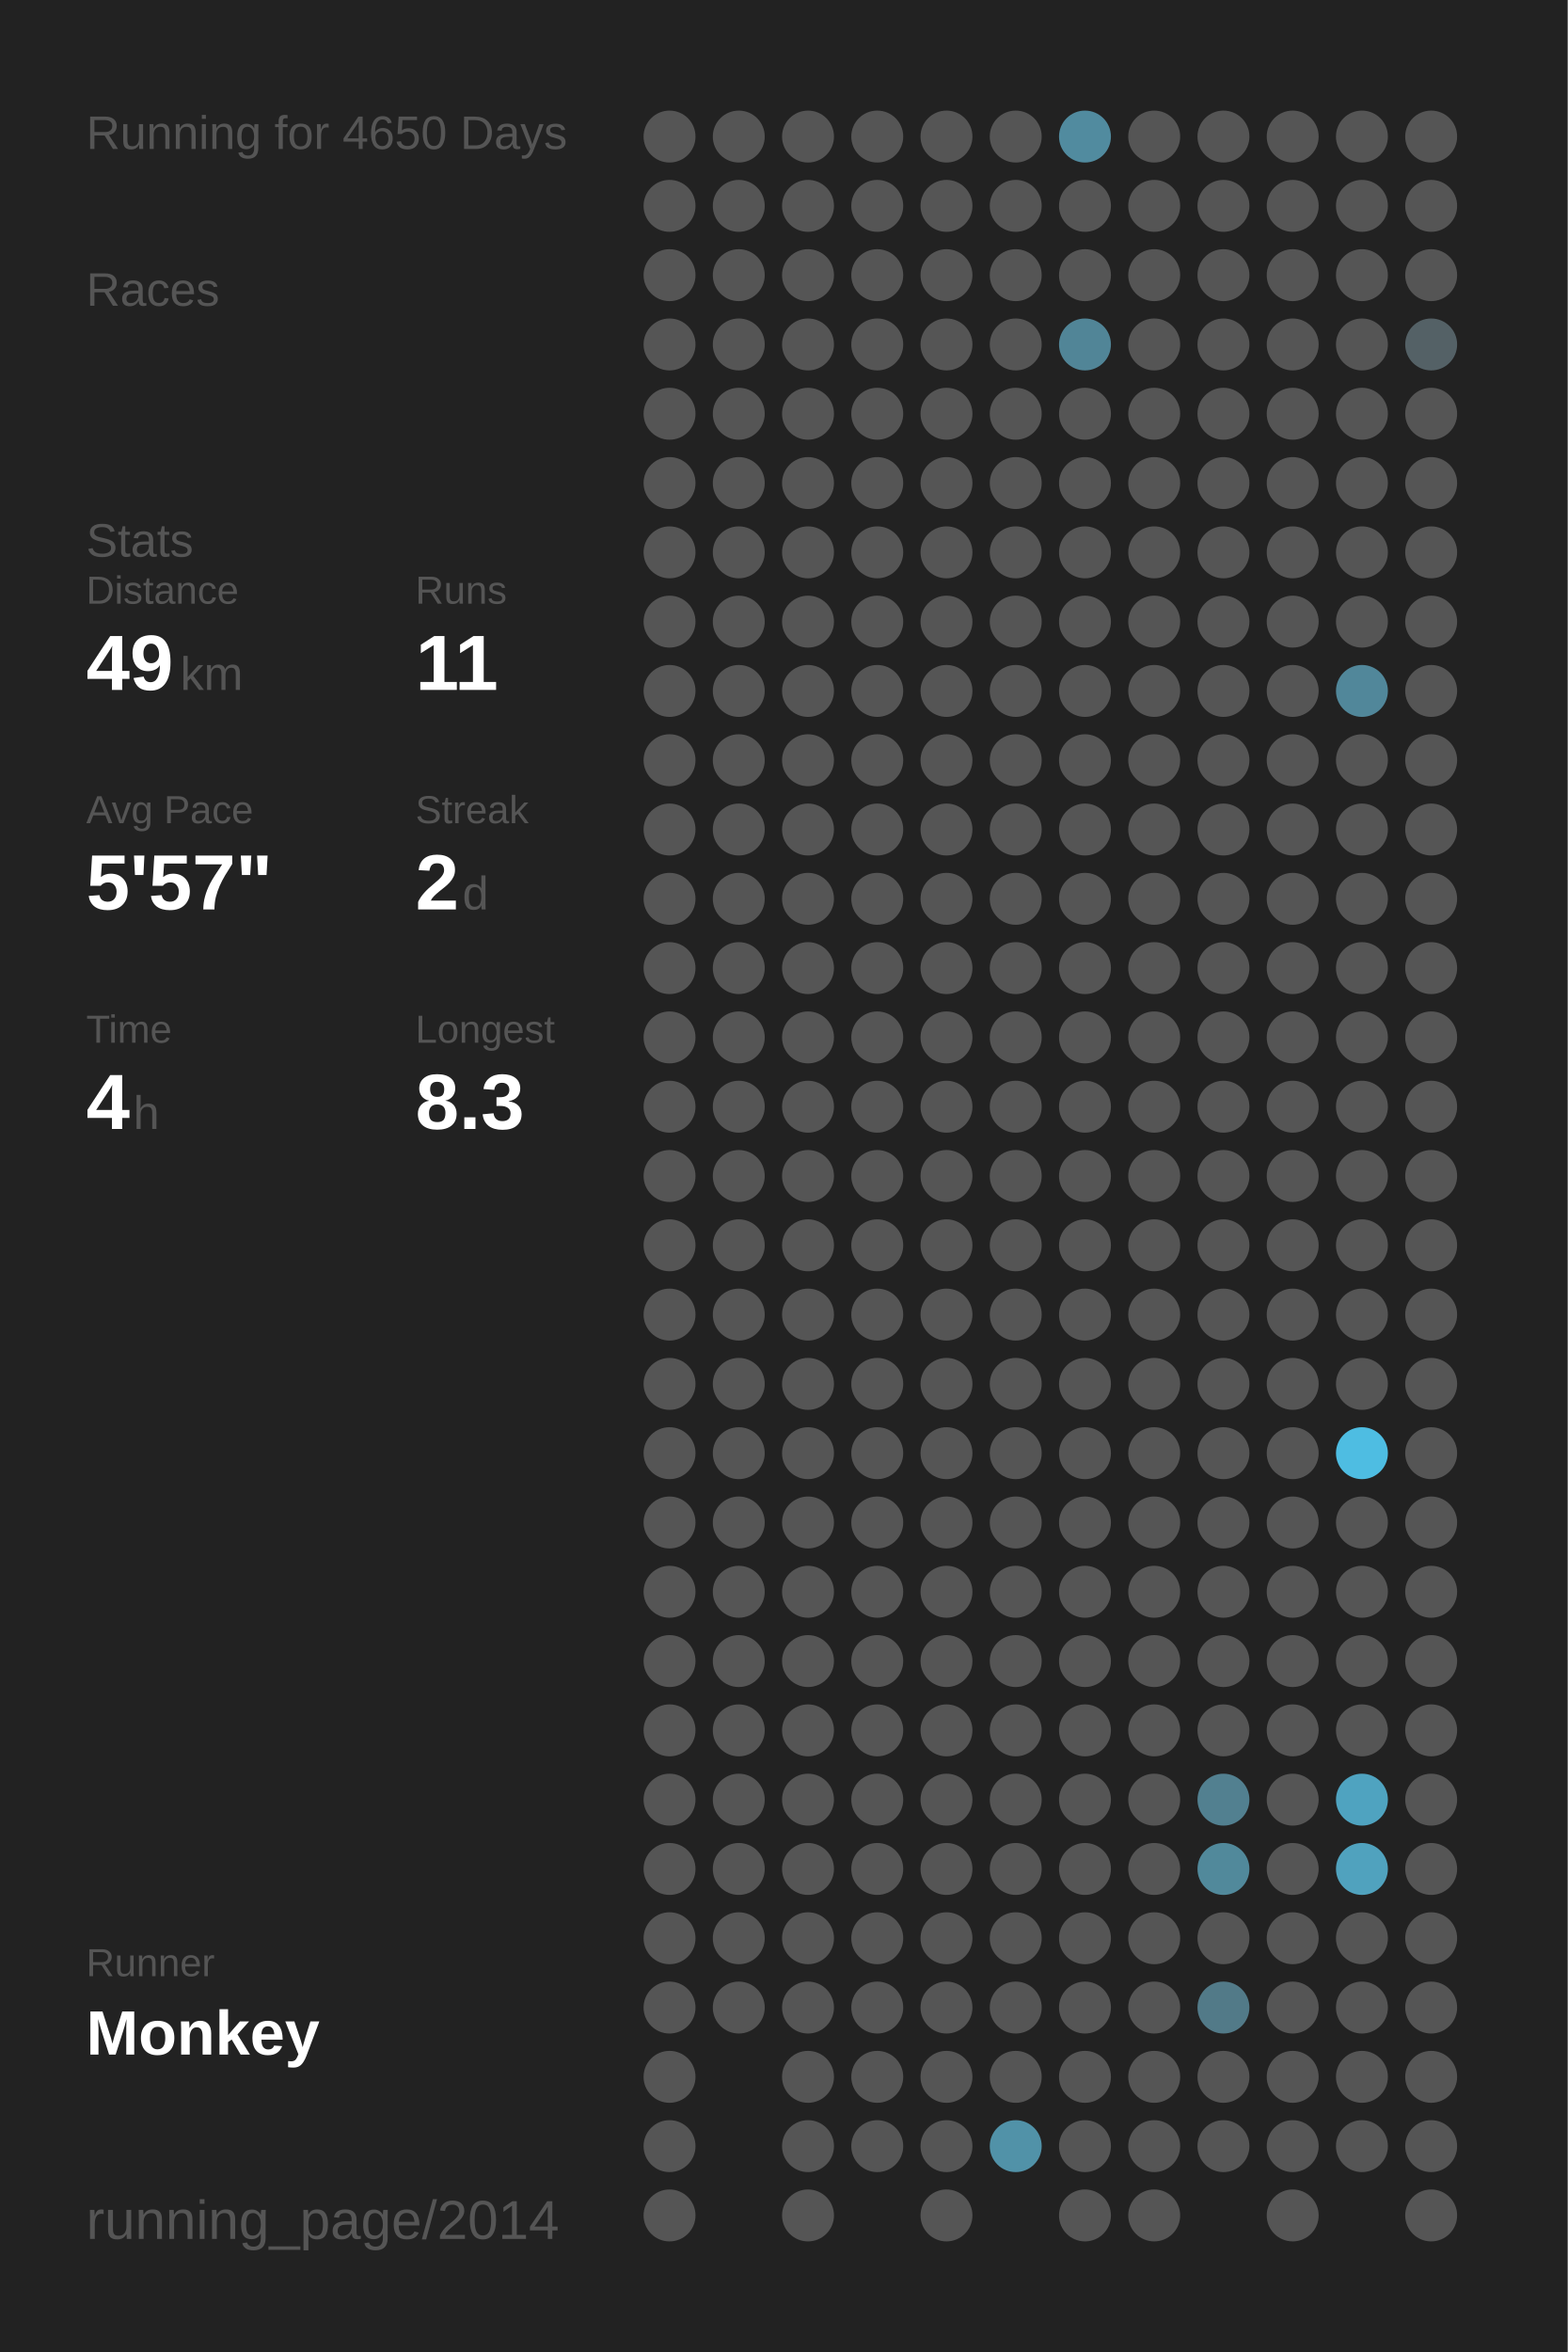
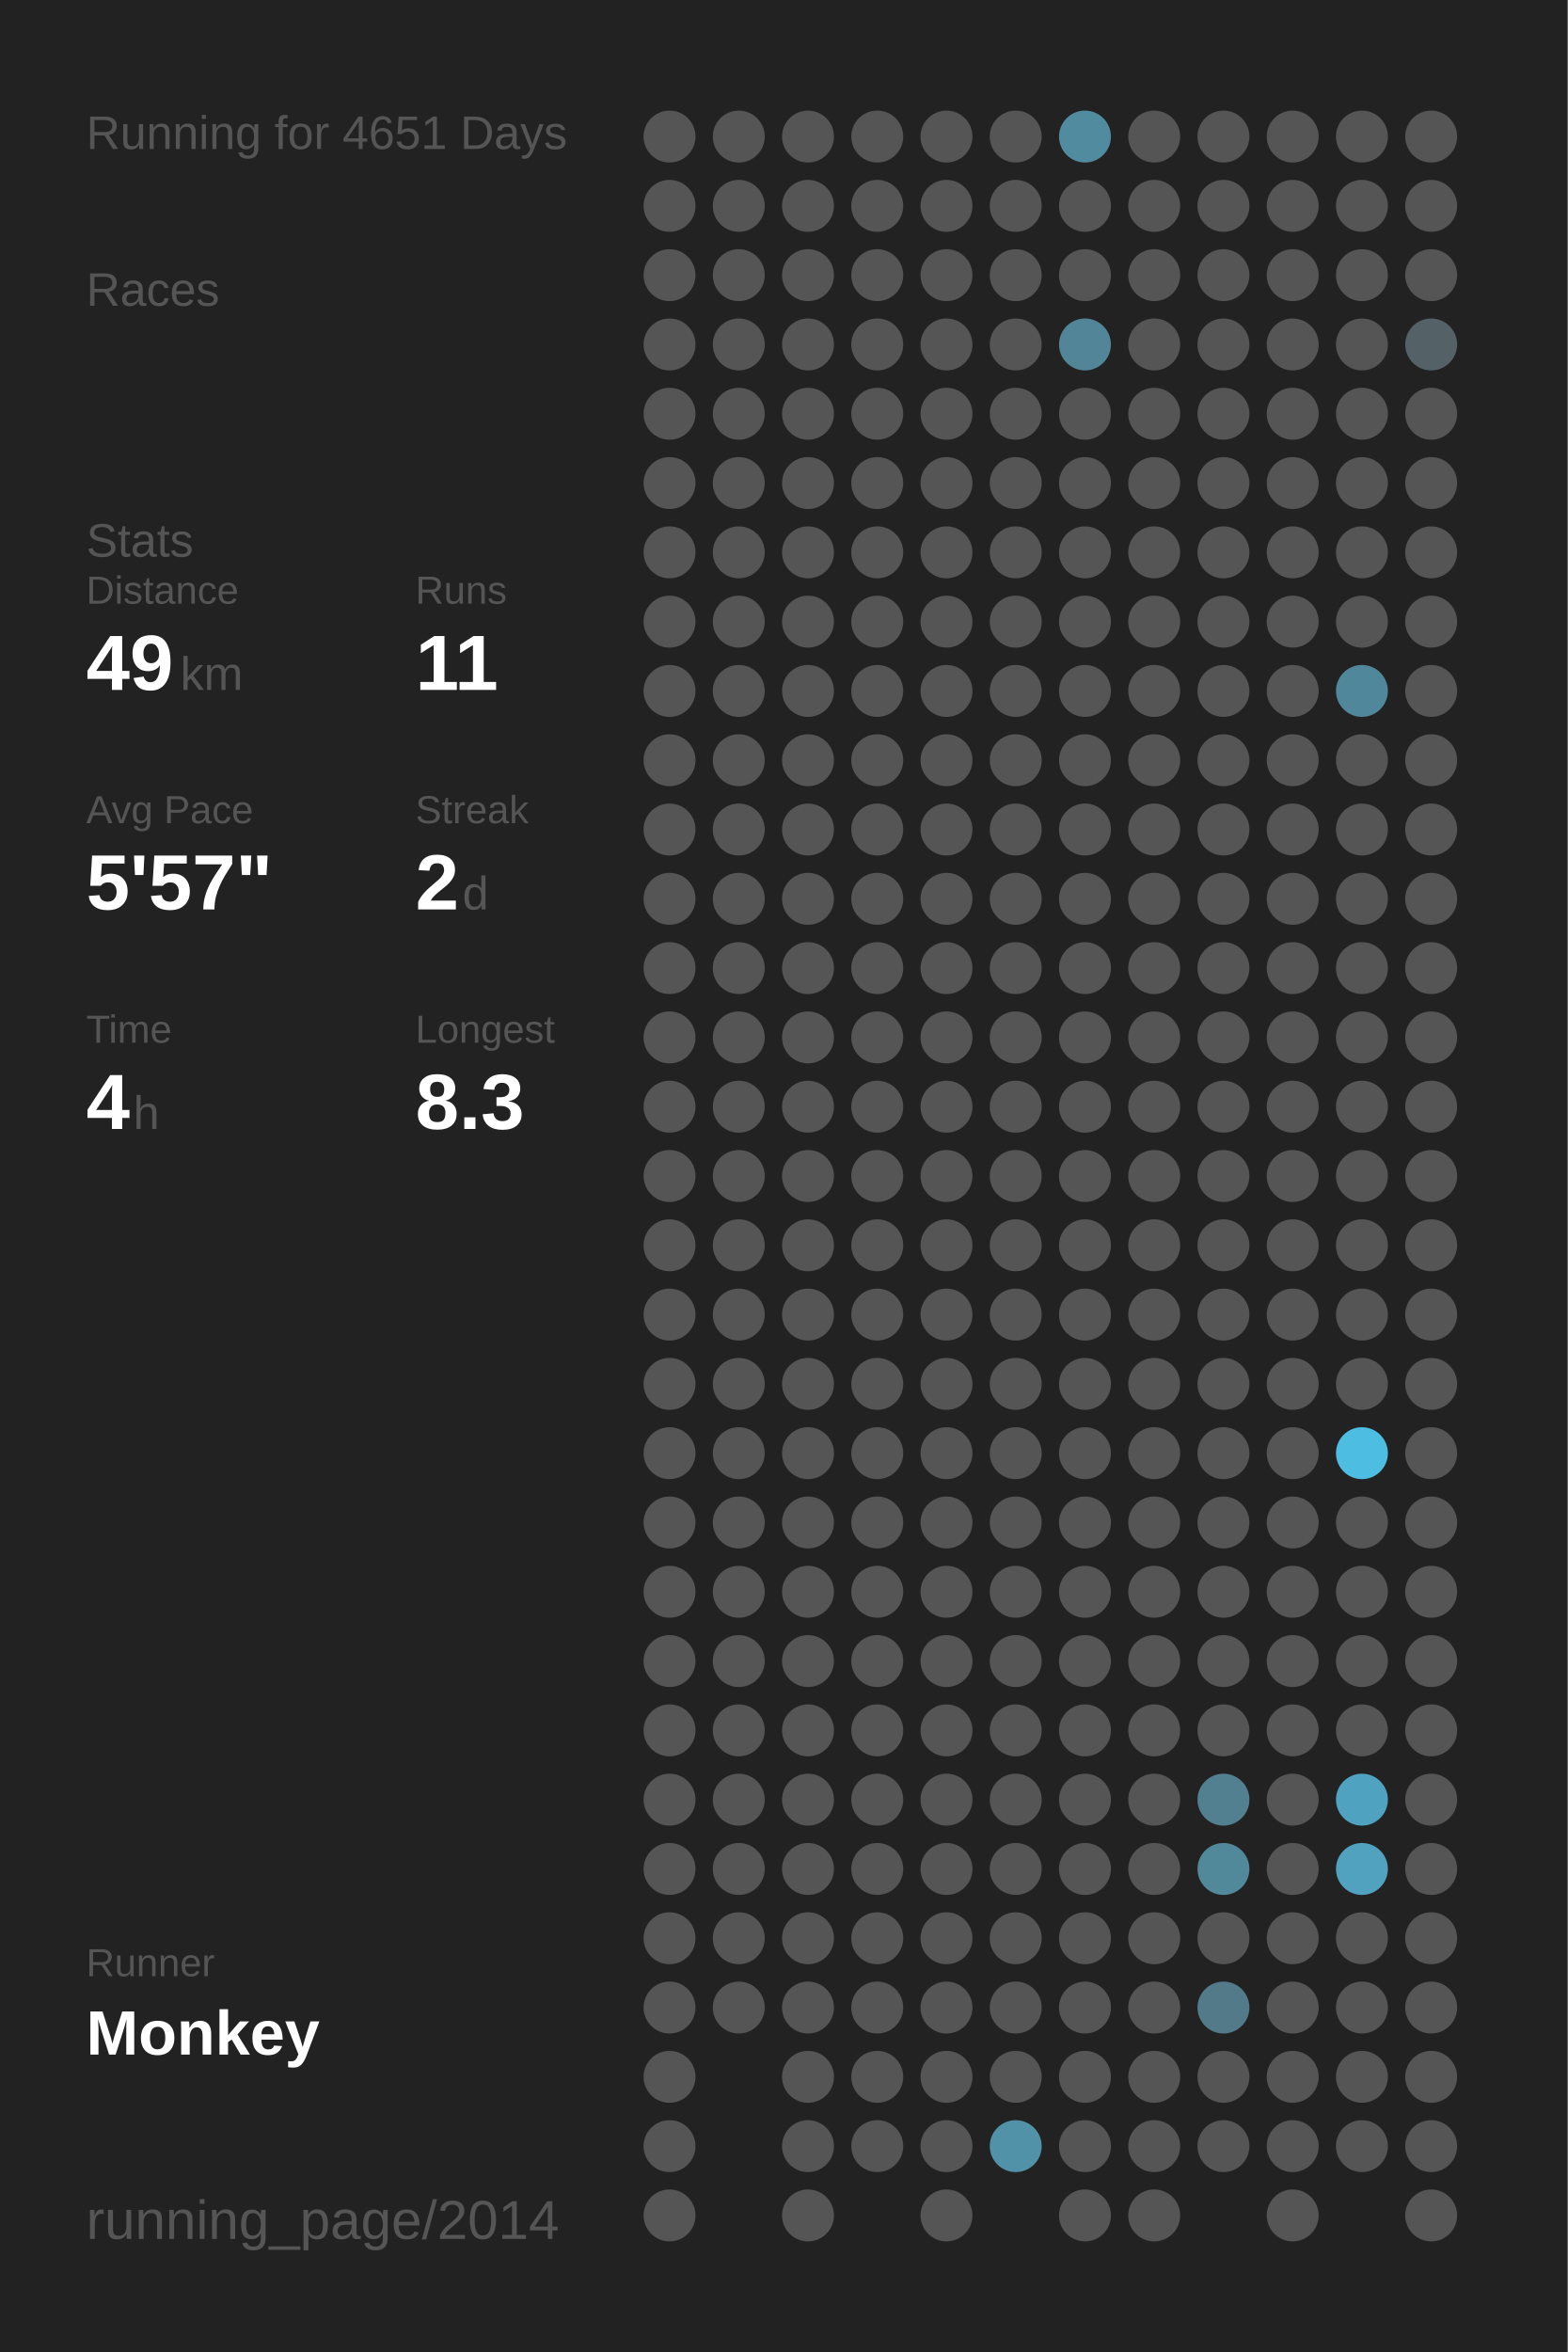
<svg xmlns="http://www.w3.org/2000/svg" baseProfile="full" height="300mm" version="1.1" viewBox="0,0,200,300" width="200mm">
  <defs />
  <rect fill="#222222" height="300" width="200" x="0" y="0" />
-   <text fill="#555555" style="font-size:6px; font-family:Arial;" x="11" y="19">Running for 4650 Days</text>
+   <text fill="#555555" style="font-size:6px; font-family:Arial;" x="11" y="19">Running for 4651 Days</text>
  <text fill="#555555" style="font-size:6px; font-family:Arial;" x="11" y="39">Races</text>
  <text fill="#555555" style="font-size:6px; font-family:Arial;" x="11" y="71">Stats</text>
  <text fill="#555555" style="font-size:5px; font-family:Arial;" x="11" y="77">Distance</text>
  <text fill="#FFFFFF" style="font-size:10px; font-family:Arial; font-weight:bold;" x="11" y="88">49</text>
  <text fill="#555555" style="font-size:6px; font-family:Arial;" x="23" y="88">km</text>
  <text fill="#555555" style="font-size:5px; font-family:Arial;" x="53" y="77">Runs</text>
  <text fill="#FFFFFF" style="font-size:10px; font-family:Arial; font-weight:bold;" x="53" y="88">11</text>
  <text fill="#555555" style="font-size:5px; font-family:Arial;" x="11" y="105">Avg Pace</text>
  <text fill="#FFFFFF" style="font-size:10px; font-family:Arial; font-weight:bold;" x="11" y="116">5'57"</text>
  <text fill="#555555" style="font-size:5px; font-family:Arial;" x="53" y="105">Streak</text>
  <text fill="#FFFFFF" style="font-size:10px; font-family:Arial; font-weight:bold;" x="53" y="116">2</text>
  <text fill="#555555" style="font-size:6px; font-family:Arial;" x="59" y="116">d</text>
  <text fill="#555555" style="font-size:5px; font-family:Arial;" x="11" y="133">Time</text>
  <text fill="#FFFFFF" style="font-size:10px; font-family:Arial; font-weight:bold;" x="11" y="144">4</text>
  <text fill="#555555" style="font-size:6px; font-family:Arial;" x="17" y="144">h</text>
  <text fill="#555555" style="font-size:5px; font-family:Arial;" x="53" y="133">Longest</text>
  <text fill="#FFFFFF" style="font-size:10px; font-family:Arial; font-weight:bold;" x="53" y="144">8.3</text>
  <text fill="#555555" style="font-size:5px; font-family:Arial;" x="11" y="252.065">Runner</text>
  <text fill="#FFFFFF" style="font-size:8px; font-family:Arial; font-weight:bold;" x="11" y="262.065">Monkey</text>
  <text fill="#555555" style="font-size:7px; font-family:Arial;" x="11" y="285.581">running_page/2014</text>
  <circle cx="85.417" cy="17.419" fill="#555555" r="3.312" />
  <circle cx="85.417" cy="26.258" fill="#555555" r="3.312" />
  <circle cx="85.417" cy="35.097" fill="#555555" r="3.312" />
  <circle cx="85.417" cy="43.935" fill="#555555" r="3.312" />
  <circle cx="85.417" cy="52.774" fill="#555555" r="3.312" />
  <circle cx="85.417" cy="61.613" fill="#555555" r="3.312" />
  <circle cx="85.417" cy="70.452" fill="#555555" r="3.312" />
  <circle cx="85.417" cy="79.29" fill="#555555" r="3.312" />
  <circle cx="85.417" cy="88.129" fill="#555555" r="3.312" />
  <circle cx="85.417" cy="96.968" fill="#555555" r="3.312" />
  <circle cx="85.417" cy="105.806" fill="#555555" r="3.312" />
  <circle cx="85.417" cy="114.645" fill="#555555" r="3.312" />
  <circle cx="85.417" cy="123.484" fill="#555555" r="3.312" />
  <circle cx="85.417" cy="132.323" fill="#555555" r="3.312" />
  <circle cx="85.417" cy="141.161" fill="#555555" r="3.312" />
  <circle cx="85.417" cy="150" fill="#555555" r="3.312" />
  <circle cx="85.417" cy="158.839" fill="#555555" r="3.312" />
  <circle cx="85.417" cy="167.677" fill="#555555" r="3.312" />
  <circle cx="85.417" cy="176.516" fill="#555555" r="3.312" />
  <circle cx="85.417" cy="185.355" fill="#555555" r="3.312" />
  <circle cx="85.417" cy="194.194" fill="#555555" r="3.312" />
  <circle cx="85.417" cy="203.032" fill="#555555" r="3.312" />
  <circle cx="85.417" cy="211.871" fill="#555555" r="3.312" />
  <circle cx="85.417" cy="220.71" fill="#555555" r="3.312" />
  <circle cx="85.417" cy="229.548" fill="#555555" r="3.312" />
  <circle cx="85.417" cy="238.387" fill="#555555" r="3.312" />
  <circle cx="85.417" cy="247.226" fill="#555555" r="3.312" />
  <circle cx="85.417" cy="256.065" fill="#555555" r="3.312" />
  <circle cx="85.417" cy="264.903" fill="#555555" r="3.312" />
  <circle cx="85.417" cy="273.742" fill="#555555" r="3.312" />
  <circle cx="85.417" cy="282.581" fill="#555555" r="3.312" />
  <circle cx="94.25" cy="17.419" fill="#555555" r="3.312" />
  <circle cx="94.25" cy="26.258" fill="#555555" r="3.312" />
  <circle cx="94.25" cy="35.097" fill="#555555" r="3.312" />
  <circle cx="94.25" cy="43.935" fill="#555555" r="3.312" />
  <circle cx="94.25" cy="52.774" fill="#555555" r="3.312" />
  <circle cx="94.25" cy="61.613" fill="#555555" r="3.312" />
  <circle cx="94.25" cy="70.452" fill="#555555" r="3.312" />
  <circle cx="94.25" cy="79.29" fill="#555555" r="3.312" />
  <circle cx="94.25" cy="88.129" fill="#555555" r="3.312" />
  <circle cx="94.25" cy="96.968" fill="#555555" r="3.312" />
  <circle cx="94.25" cy="105.806" fill="#555555" r="3.312" />
  <circle cx="94.25" cy="114.645" fill="#555555" r="3.312" />
  <circle cx="94.25" cy="123.484" fill="#555555" r="3.312" />
  <circle cx="94.25" cy="132.323" fill="#555555" r="3.312" />
  <circle cx="94.25" cy="141.161" fill="#555555" r="3.312" />
  <circle cx="94.25" cy="150" fill="#555555" r="3.312" />
  <circle cx="94.25" cy="158.839" fill="#555555" r="3.312" />
  <circle cx="94.25" cy="167.677" fill="#555555" r="3.312" />
  <circle cx="94.25" cy="176.516" fill="#555555" r="3.312" />
  <circle cx="94.25" cy="185.355" fill="#555555" r="3.312" />
  <circle cx="94.25" cy="194.194" fill="#555555" r="3.312" />
  <circle cx="94.25" cy="203.032" fill="#555555" r="3.312" />
  <circle cx="94.25" cy="211.871" fill="#555555" r="3.312" />
  <circle cx="94.25" cy="220.71" fill="#555555" r="3.312" />
  <circle cx="94.25" cy="229.548" fill="#555555" r="3.312" />
  <circle cx="94.25" cy="238.387" fill="#555555" r="3.312" />
  <circle cx="94.25" cy="247.226" fill="#555555" r="3.312" />
  <circle cx="94.25" cy="256.065" fill="#555555" r="3.312" />
  <circle cx="103.083" cy="17.419" fill="#555555" r="3.312" />
  <circle cx="103.083" cy="26.258" fill="#555555" r="3.312" />
  <circle cx="103.083" cy="35.097" fill="#555555" r="3.312" />
  <circle cx="103.083" cy="43.935" fill="#555555" r="3.312" />
  <circle cx="103.083" cy="52.774" fill="#555555" r="3.312" />
  <circle cx="103.083" cy="61.613" fill="#555555" r="3.312" />
  <circle cx="103.083" cy="70.452" fill="#555555" r="3.312" />
  <circle cx="103.083" cy="79.29" fill="#555555" r="3.312" />
  <circle cx="103.083" cy="88.129" fill="#555555" r="3.312" />
  <circle cx="103.083" cy="96.968" fill="#555555" r="3.312" />
  <circle cx="103.083" cy="105.806" fill="#555555" r="3.312" />
  <circle cx="103.083" cy="114.645" fill="#555555" r="3.312" />
  <circle cx="103.083" cy="123.484" fill="#555555" r="3.312" />
  <circle cx="103.083" cy="132.323" fill="#555555" r="3.312" />
  <circle cx="103.083" cy="141.161" fill="#555555" r="3.312" />
  <circle cx="103.083" cy="150" fill="#555555" r="3.312" />
  <circle cx="103.083" cy="158.839" fill="#555555" r="3.312" />
  <circle cx="103.083" cy="167.677" fill="#555555" r="3.312" />
  <circle cx="103.083" cy="176.516" fill="#555555" r="3.312" />
  <circle cx="103.083" cy="185.355" fill="#555555" r="3.312" />
  <circle cx="103.083" cy="194.194" fill="#555555" r="3.312" />
  <circle cx="103.083" cy="203.032" fill="#555555" r="3.312" />
  <circle cx="103.083" cy="211.871" fill="#555555" r="3.312" />
  <circle cx="103.083" cy="220.71" fill="#555555" r="3.312" />
  <circle cx="103.083" cy="229.548" fill="#555555" r="3.312" />
  <circle cx="103.083" cy="238.387" fill="#555555" r="3.312" />
  <circle cx="103.083" cy="247.226" fill="#555555" r="3.312" />
  <circle cx="103.083" cy="256.065" fill="#555555" r="3.312" />
  <circle cx="103.083" cy="264.903" fill="#555555" r="3.312" />
  <circle cx="103.083" cy="273.742" fill="#555555" r="3.312" />
  <circle cx="103.083" cy="282.581" fill="#555555" r="3.312" />
  <circle cx="111.917" cy="17.419" fill="#555555" r="3.312" />
  <circle cx="111.917" cy="26.258" fill="#555555" r="3.312" />
  <circle cx="111.917" cy="35.097" fill="#555555" r="3.312" />
  <circle cx="111.917" cy="43.935" fill="#555555" r="3.312" />
  <circle cx="111.917" cy="52.774" fill="#555555" r="3.312" />
  <circle cx="111.917" cy="61.613" fill="#555555" r="3.312" />
  <circle cx="111.917" cy="70.452" fill="#555555" r="3.312" />
  <circle cx="111.917" cy="79.29" fill="#555555" r="3.312" />
  <circle cx="111.917" cy="88.129" fill="#555555" r="3.312" />
  <circle cx="111.917" cy="96.968" fill="#555555" r="3.312" />
  <circle cx="111.917" cy="105.806" fill="#555555" r="3.312" />
  <circle cx="111.917" cy="114.645" fill="#555555" r="3.312" />
  <circle cx="111.917" cy="123.484" fill="#555555" r="3.312" />
  <circle cx="111.917" cy="132.323" fill="#555555" r="3.312" />
  <circle cx="111.917" cy="141.161" fill="#555555" r="3.312" />
  <circle cx="111.917" cy="150" fill="#555555" r="3.312" />
  <circle cx="111.917" cy="158.839" fill="#555555" r="3.312" />
  <circle cx="111.917" cy="167.677" fill="#555555" r="3.312" />
  <circle cx="111.917" cy="176.516" fill="#555555" r="3.312" />
  <circle cx="111.917" cy="185.355" fill="#555555" r="3.312" />
  <circle cx="111.917" cy="194.194" fill="#555555" r="3.312" />
  <circle cx="111.917" cy="203.032" fill="#555555" r="3.312" />
  <circle cx="111.917" cy="211.871" fill="#555555" r="3.312" />
  <circle cx="111.917" cy="220.71" fill="#555555" r="3.312" />
  <circle cx="111.917" cy="229.548" fill="#555555" r="3.312" />
  <circle cx="111.917" cy="238.387" fill="#555555" r="3.312" />
  <circle cx="111.917" cy="247.226" fill="#555555" r="3.312" />
  <circle cx="111.917" cy="256.065" fill="#555555" r="3.312" />
  <circle cx="111.917" cy="264.903" fill="#555555" r="3.312" />
  <circle cx="111.917" cy="273.742" fill="#555555" r="3.312" />
  <circle cx="120.75" cy="17.419" fill="#555555" r="3.312" />
  <circle cx="120.75" cy="26.258" fill="#555555" r="3.312" />
  <circle cx="120.75" cy="35.097" fill="#555555" r="3.312" />
  <circle cx="120.75" cy="43.935" fill="#555555" r="3.312" />
  <circle cx="120.75" cy="52.774" fill="#555555" r="3.312" />
  <circle cx="120.75" cy="61.613" fill="#555555" r="3.312" />
  <circle cx="120.75" cy="70.452" fill="#555555" r="3.312" />
  <circle cx="120.75" cy="79.29" fill="#555555" r="3.312" />
  <circle cx="120.75" cy="88.129" fill="#555555" r="3.312" />
  <circle cx="120.75" cy="96.968" fill="#555555" r="3.312" />
  <circle cx="120.75" cy="105.806" fill="#555555" r="3.312" />
  <circle cx="120.75" cy="114.645" fill="#555555" r="3.312" />
  <circle cx="120.75" cy="123.484" fill="#555555" r="3.312" />
  <circle cx="120.75" cy="132.323" fill="#555555" r="3.312" />
  <circle cx="120.75" cy="141.161" fill="#555555" r="3.312" />
  <circle cx="120.75" cy="150" fill="#555555" r="3.312" />
  <circle cx="120.75" cy="158.839" fill="#555555" r="3.312" />
  <circle cx="120.75" cy="167.677" fill="#555555" r="3.312" />
  <circle cx="120.75" cy="176.516" fill="#555555" r="3.312" />
  <circle cx="120.75" cy="185.355" fill="#555555" r="3.312" />
  <circle cx="120.75" cy="194.194" fill="#555555" r="3.312" />
  <circle cx="120.75" cy="203.032" fill="#555555" r="3.312" />
  <circle cx="120.75" cy="211.871" fill="#555555" r="3.312" />
  <circle cx="120.75" cy="220.71" fill="#555555" r="3.312" />
  <circle cx="120.75" cy="229.548" fill="#555555" r="3.312" />
  <circle cx="120.75" cy="238.387" fill="#555555" r="3.312" />
  <circle cx="120.75" cy="247.226" fill="#555555" r="3.312" />
  <circle cx="120.75" cy="256.065" fill="#555555" r="3.312" />
  <circle cx="120.75" cy="264.903" fill="#555555" r="3.312" />
  <circle cx="120.75" cy="273.742" fill="#555555" r="3.312" />
  <circle cx="120.75" cy="282.581" fill="#555555" r="3.312" />
  <circle cx="129.583" cy="17.419" fill="#555555" r="3.312" />
  <circle cx="129.583" cy="26.258" fill="#555555" r="3.312" />
  <circle cx="129.583" cy="35.097" fill="#555555" r="3.312" />
  <circle cx="129.583" cy="43.935" fill="#555555" r="3.312" />
  <circle cx="129.583" cy="52.774" fill="#555555" r="3.312" />
  <circle cx="129.583" cy="61.613" fill="#555555" r="3.312" />
  <circle cx="129.583" cy="70.452" fill="#555555" r="3.312" />
  <circle cx="129.583" cy="79.29" fill="#555555" r="3.312" />
  <circle cx="129.583" cy="88.129" fill="#555555" r="3.312" />
  <circle cx="129.583" cy="96.968" fill="#555555" r="3.312" />
  <circle cx="129.583" cy="105.806" fill="#555555" r="3.312" />
  <circle cx="129.583" cy="114.645" fill="#555555" r="3.312" />
  <circle cx="129.583" cy="123.484" fill="#555555" r="3.312" />
  <circle cx="129.583" cy="132.323" fill="#555555" r="3.312" />
  <circle cx="129.583" cy="141.161" fill="#555555" r="3.312" />
  <circle cx="129.583" cy="150" fill="#555555" r="3.312" />
  <circle cx="129.583" cy="158.839" fill="#555555" r="3.312" />
  <circle cx="129.583" cy="167.677" fill="#555555" r="3.312" />
  <circle cx="129.583" cy="176.516" fill="#555555" r="3.312" />
  <circle cx="129.583" cy="185.355" fill="#555555" r="3.312" />
  <circle cx="129.583" cy="194.194" fill="#555555" r="3.312" />
  <circle cx="129.583" cy="203.032" fill="#555555" r="3.312" />
  <circle cx="129.583" cy="211.871" fill="#555555" r="3.312" />
  <circle cx="129.583" cy="220.71" fill="#555555" r="3.312" />
  <circle cx="129.583" cy="229.548" fill="#555555" r="3.312" />
  <circle cx="129.583" cy="238.387" fill="#555555" r="3.312" />
  <circle cx="129.583" cy="247.226" fill="#555555" r="3.312" />
  <circle cx="129.583" cy="256.065" fill="#555555" r="3.312" />
  <circle cx="129.583" cy="264.903" fill="#555555" r="3.312" />
  <circle cx="129.583" cy="273.742" fill="#5192a8" r="3.312" />
  <circle cx="138.417" cy="17.419" fill="#518b9f" r="3.312" />
  <circle cx="138.417" cy="26.258" fill="#555555" r="3.312" />
  <circle cx="138.417" cy="35.097" fill="#555555" r="3.312" />
  <circle cx="138.417" cy="43.935" fill="#518597" r="3.312" />
  <circle cx="138.417" cy="52.774" fill="#555555" r="3.312" />
  <circle cx="138.417" cy="61.613" fill="#555555" r="3.312" />
  <circle cx="138.417" cy="70.452" fill="#555555" r="3.312" />
  <circle cx="138.417" cy="79.29" fill="#555555" r="3.312" />
  <circle cx="138.417" cy="88.129" fill="#555555" r="3.312" />
  <circle cx="138.417" cy="96.968" fill="#555555" r="3.312" />
  <circle cx="138.417" cy="105.806" fill="#555555" r="3.312" />
  <circle cx="138.417" cy="114.645" fill="#555555" r="3.312" />
  <circle cx="138.417" cy="123.484" fill="#555555" r="3.312" />
  <circle cx="138.417" cy="132.323" fill="#555555" r="3.312" />
  <circle cx="138.417" cy="141.161" fill="#555555" r="3.312" />
  <circle cx="138.417" cy="150" fill="#555555" r="3.312" />
  <circle cx="138.417" cy="158.839" fill="#555555" r="3.312" />
  <circle cx="138.417" cy="167.677" fill="#555555" r="3.312" />
  <circle cx="138.417" cy="176.516" fill="#555555" r="3.312" />
  <circle cx="138.417" cy="185.355" fill="#555555" r="3.312" />
  <circle cx="138.417" cy="194.194" fill="#555555" r="3.312" />
  <circle cx="138.417" cy="203.032" fill="#555555" r="3.312" />
  <circle cx="138.417" cy="211.871" fill="#555555" r="3.312" />
  <circle cx="138.417" cy="220.71" fill="#555555" r="3.312" />
  <circle cx="138.417" cy="229.548" fill="#555555" r="3.312" />
  <circle cx="138.417" cy="238.387" fill="#555555" r="3.312" />
  <circle cx="138.417" cy="247.226" fill="#555555" r="3.312" />
  <circle cx="138.417" cy="256.065" fill="#555555" r="3.312" />
  <circle cx="138.417" cy="264.903" fill="#555555" r="3.312" />
  <circle cx="138.417" cy="273.742" fill="#555555" r="3.312" />
  <circle cx="138.417" cy="282.581" fill="#555555" r="3.312" />
  <circle cx="147.25" cy="17.419" fill="#555555" r="3.312" />
  <circle cx="147.25" cy="26.258" fill="#555555" r="3.312" />
  <circle cx="147.25" cy="35.097" fill="#555555" r="3.312" />
  <circle cx="147.25" cy="43.935" fill="#555555" r="3.312" />
  <circle cx="147.25" cy="52.774" fill="#555555" r="3.312" />
  <circle cx="147.25" cy="61.613" fill="#555555" r="3.312" />
  <circle cx="147.25" cy="70.452" fill="#555555" r="3.312" />
  <circle cx="147.25" cy="79.29" fill="#555555" r="3.312" />
  <circle cx="147.25" cy="88.129" fill="#555555" r="3.312" />
  <circle cx="147.25" cy="96.968" fill="#555555" r="3.312" />
  <circle cx="147.25" cy="105.806" fill="#555555" r="3.312" />
  <circle cx="147.25" cy="114.645" fill="#555555" r="3.312" />
  <circle cx="147.25" cy="123.484" fill="#555555" r="3.312" />
  <circle cx="147.25" cy="132.323" fill="#555555" r="3.312" />
  <circle cx="147.25" cy="141.161" fill="#555555" r="3.312" />
  <circle cx="147.25" cy="150" fill="#555555" r="3.312" />
  <circle cx="147.25" cy="158.839" fill="#555555" r="3.312" />
  <circle cx="147.25" cy="167.677" fill="#555555" r="3.312" />
  <circle cx="147.25" cy="176.516" fill="#555555" r="3.312" />
  <circle cx="147.25" cy="185.355" fill="#555555" r="3.312" />
  <circle cx="147.25" cy="194.194" fill="#555555" r="3.312" />
  <circle cx="147.25" cy="203.032" fill="#555555" r="3.312" />
  <circle cx="147.25" cy="211.871" fill="#555555" r="3.312" />
  <circle cx="147.25" cy="220.71" fill="#555555" r="3.312" />
  <circle cx="147.25" cy="229.548" fill="#555555" r="3.312" />
  <circle cx="147.25" cy="238.387" fill="#555555" r="3.312" />
  <circle cx="147.25" cy="247.226" fill="#555555" r="3.312" />
  <circle cx="147.25" cy="256.065" fill="#555555" r="3.312" />
  <circle cx="147.25" cy="264.903" fill="#555555" r="3.312" />
  <circle cx="147.25" cy="273.742" fill="#555555" r="3.312" />
  <circle cx="147.25" cy="282.581" fill="#555555" r="3.312" />
  <circle cx="156.083" cy="17.419" fill="#555555" r="3.312" />
  <circle cx="156.083" cy="26.258" fill="#555555" r="3.312" />
  <circle cx="156.083" cy="35.097" fill="#555555" r="3.312" />
  <circle cx="156.083" cy="43.935" fill="#555555" r="3.312" />
  <circle cx="156.083" cy="52.774" fill="#555555" r="3.312" />
  <circle cx="156.083" cy="61.613" fill="#555555" r="3.312" />
  <circle cx="156.083" cy="70.452" fill="#555555" r="3.312" />
  <circle cx="156.083" cy="79.29" fill="#555555" r="3.312" />
  <circle cx="156.083" cy="88.129" fill="#555555" r="3.312" />
  <circle cx="156.083" cy="96.968" fill="#555555" r="3.312" />
  <circle cx="156.083" cy="105.806" fill="#555555" r="3.312" />
  <circle cx="156.083" cy="114.645" fill="#555555" r="3.312" />
  <circle cx="156.083" cy="123.484" fill="#555555" r="3.312" />
  <circle cx="156.083" cy="132.323" fill="#555555" r="3.312" />
  <circle cx="156.083" cy="141.161" fill="#555555" r="3.312" />
  <circle cx="156.083" cy="150" fill="#555555" r="3.312" />
  <circle cx="156.083" cy="158.839" fill="#555555" r="3.312" />
  <circle cx="156.083" cy="167.677" fill="#555555" r="3.312" />
  <circle cx="156.083" cy="176.516" fill="#555555" r="3.312" />
  <circle cx="156.083" cy="185.355" fill="#555555" r="3.312" />
  <circle cx="156.083" cy="194.194" fill="#555555" r="3.312" />
  <circle cx="156.083" cy="203.032" fill="#555555" r="3.312" />
  <circle cx="156.083" cy="211.871" fill="#555555" r="3.312" />
  <circle cx="156.083" cy="220.71" fill="#555555" r="3.312" />
  <circle cx="156.083" cy="229.548" fill="#528090" r="3.312" />
  <circle cx="156.083" cy="238.387" fill="#51899b" r="3.312" />
  <circle cx="156.083" cy="247.226" fill="#555555" r="3.312" />
  <circle cx="156.083" cy="256.065" fill="#527a88" r="3.312" />
  <circle cx="156.083" cy="264.903" fill="#555555" r="3.312" />
  <circle cx="156.083" cy="273.742" fill="#555555" r="3.312" />
  <circle cx="164.917" cy="17.419" fill="#555555" r="3.312" />
  <circle cx="164.917" cy="26.258" fill="#555555" r="3.312" />
  <circle cx="164.917" cy="35.097" fill="#555555" r="3.312" />
  <circle cx="164.917" cy="43.935" fill="#555555" r="3.312" />
  <circle cx="164.917" cy="52.774" fill="#555555" r="3.312" />
  <circle cx="164.917" cy="61.613" fill="#555555" r="3.312" />
  <circle cx="164.917" cy="70.452" fill="#555555" r="3.312" />
  <circle cx="164.917" cy="79.29" fill="#555555" r="3.312" />
  <circle cx="164.917" cy="88.129" fill="#555555" r="3.312" />
  <circle cx="164.917" cy="96.968" fill="#555555" r="3.312" />
  <circle cx="164.917" cy="105.806" fill="#555555" r="3.312" />
  <circle cx="164.917" cy="114.645" fill="#555555" r="3.312" />
  <circle cx="164.917" cy="123.484" fill="#555555" r="3.312" />
  <circle cx="164.917" cy="132.323" fill="#555555" r="3.312" />
  <circle cx="164.917" cy="141.161" fill="#555555" r="3.312" />
  <circle cx="164.917" cy="150" fill="#555555" r="3.312" />
  <circle cx="164.917" cy="158.839" fill="#555555" r="3.312" />
  <circle cx="164.917" cy="167.677" fill="#555555" r="3.312" />
  <circle cx="164.917" cy="176.516" fill="#555555" r="3.312" />
  <circle cx="164.917" cy="185.355" fill="#555555" r="3.312" />
  <circle cx="164.917" cy="194.194" fill="#555555" r="3.312" />
  <circle cx="164.917" cy="203.032" fill="#555555" r="3.312" />
  <circle cx="164.917" cy="211.871" fill="#555555" r="3.312" />
  <circle cx="164.917" cy="220.71" fill="#555555" r="3.312" />
  <circle cx="164.917" cy="229.548" fill="#555555" r="3.312" />
  <circle cx="164.917" cy="238.387" fill="#555555" r="3.312" />
  <circle cx="164.917" cy="247.226" fill="#555555" r="3.312" />
  <circle cx="164.917" cy="256.065" fill="#555555" r="3.312" />
  <circle cx="164.917" cy="264.903" fill="#555555" r="3.312" />
  <circle cx="164.917" cy="273.742" fill="#555555" r="3.312" />
  <circle cx="164.917" cy="282.581" fill="#555555" r="3.312" />
  <circle cx="173.75" cy="17.419" fill="#555555" r="3.312" />
  <circle cx="173.75" cy="26.258" fill="#555555" r="3.312" />
  <circle cx="173.75" cy="35.097" fill="#555555" r="3.312" />
  <circle cx="173.75" cy="43.935" fill="#555555" r="3.312" />
  <circle cx="173.75" cy="52.774" fill="#555555" r="3.312" />
  <circle cx="173.75" cy="61.613" fill="#555555" r="3.312" />
  <circle cx="173.75" cy="70.452" fill="#555555" r="3.312" />
  <circle cx="173.75" cy="79.29" fill="#555555" r="3.312" />
  <circle cx="173.75" cy="88.129" fill="#51879a" r="3.312" />
  <circle cx="173.75" cy="96.968" fill="#555555" r="3.312" />
  <circle cx="173.75" cy="105.806" fill="#555555" r="3.312" />
  <circle cx="173.75" cy="114.645" fill="#555555" r="3.312" />
  <circle cx="173.75" cy="123.484" fill="#555555" r="3.312" />
  <circle cx="173.75" cy="132.323" fill="#555555" r="3.312" />
  <circle cx="173.75" cy="141.161" fill="#555555" r="3.312" />
  <circle cx="173.75" cy="150" fill="#555555" r="3.312" />
  <circle cx="173.75" cy="158.839" fill="#555555" r="3.312" />
  <circle cx="173.75" cy="167.677" fill="#555555" r="3.312" />
  <circle cx="173.75" cy="176.516" fill="#555555" r="3.312" />
  <circle cx="173.75" cy="185.355" fill="#4ebde2" r="3.312" />
  <circle cx="173.75" cy="194.194" fill="#555555" r="3.312" />
  <circle cx="173.75" cy="203.032" fill="#555555" r="3.312" />
  <circle cx="173.75" cy="211.871" fill="#555555" r="3.312" />
  <circle cx="173.75" cy="220.71" fill="#555555" r="3.312" />
  <circle cx="173.75" cy="229.548" fill="#4fa3c0" r="3.312" />
  <circle cx="173.75" cy="238.387" fill="#50a2be" r="3.312" />
  <circle cx="173.75" cy="247.226" fill="#555555" r="3.312" />
  <circle cx="173.75" cy="256.065" fill="#555555" r="3.312" />
  <circle cx="173.75" cy="264.903" fill="#555555" r="3.312" />
  <circle cx="173.75" cy="273.742" fill="#555555" r="3.312" />
  <circle cx="182.583" cy="17.419" fill="#555555" r="3.312" />
  <circle cx="182.583" cy="26.258" fill="#555555" r="3.312" />
  <circle cx="182.583" cy="35.097" fill="#555555" r="3.312" />
  <circle cx="182.583" cy="43.935" fill="#546166" r="3.312" />
  <circle cx="182.583" cy="52.774" fill="#555555" r="3.312" />
  <circle cx="182.583" cy="61.613" fill="#555555" r="3.312" />
  <circle cx="182.583" cy="70.452" fill="#555555" r="3.312" />
  <circle cx="182.583" cy="79.29" fill="#555555" r="3.312" />
  <circle cx="182.583" cy="88.129" fill="#555555" r="3.312" />
  <circle cx="182.583" cy="96.968" fill="#555555" r="3.312" />
  <circle cx="182.583" cy="105.806" fill="#555555" r="3.312" />
  <circle cx="182.583" cy="114.645" fill="#555555" r="3.312" />
  <circle cx="182.583" cy="123.484" fill="#555555" r="3.312" />
  <circle cx="182.583" cy="132.323" fill="#555555" r="3.312" />
  <circle cx="182.583" cy="141.161" fill="#555555" r="3.312" />
  <circle cx="182.583" cy="150" fill="#555555" r="3.312" />
  <circle cx="182.583" cy="158.839" fill="#555555" r="3.312" />
  <circle cx="182.583" cy="167.677" fill="#555555" r="3.312" />
  <circle cx="182.583" cy="176.516" fill="#555555" r="3.312" />
  <circle cx="182.583" cy="185.355" fill="#555555" r="3.312" />
  <circle cx="182.583" cy="194.194" fill="#555555" r="3.312" />
  <circle cx="182.583" cy="203.032" fill="#555555" r="3.312" />
  <circle cx="182.583" cy="211.871" fill="#555555" r="3.312" />
  <circle cx="182.583" cy="220.71" fill="#555555" r="3.312" />
  <circle cx="182.583" cy="229.548" fill="#555555" r="3.312" />
  <circle cx="182.583" cy="238.387" fill="#555555" r="3.312" />
  <circle cx="182.583" cy="247.226" fill="#555555" r="3.312" />
  <circle cx="182.583" cy="256.065" fill="#555555" r="3.312" />
  <circle cx="182.583" cy="264.903" fill="#555555" r="3.312" />
  <circle cx="182.583" cy="273.742" fill="#555555" r="3.312" />
  <circle cx="182.583" cy="282.581" fill="#555555" r="3.312" />
</svg>
